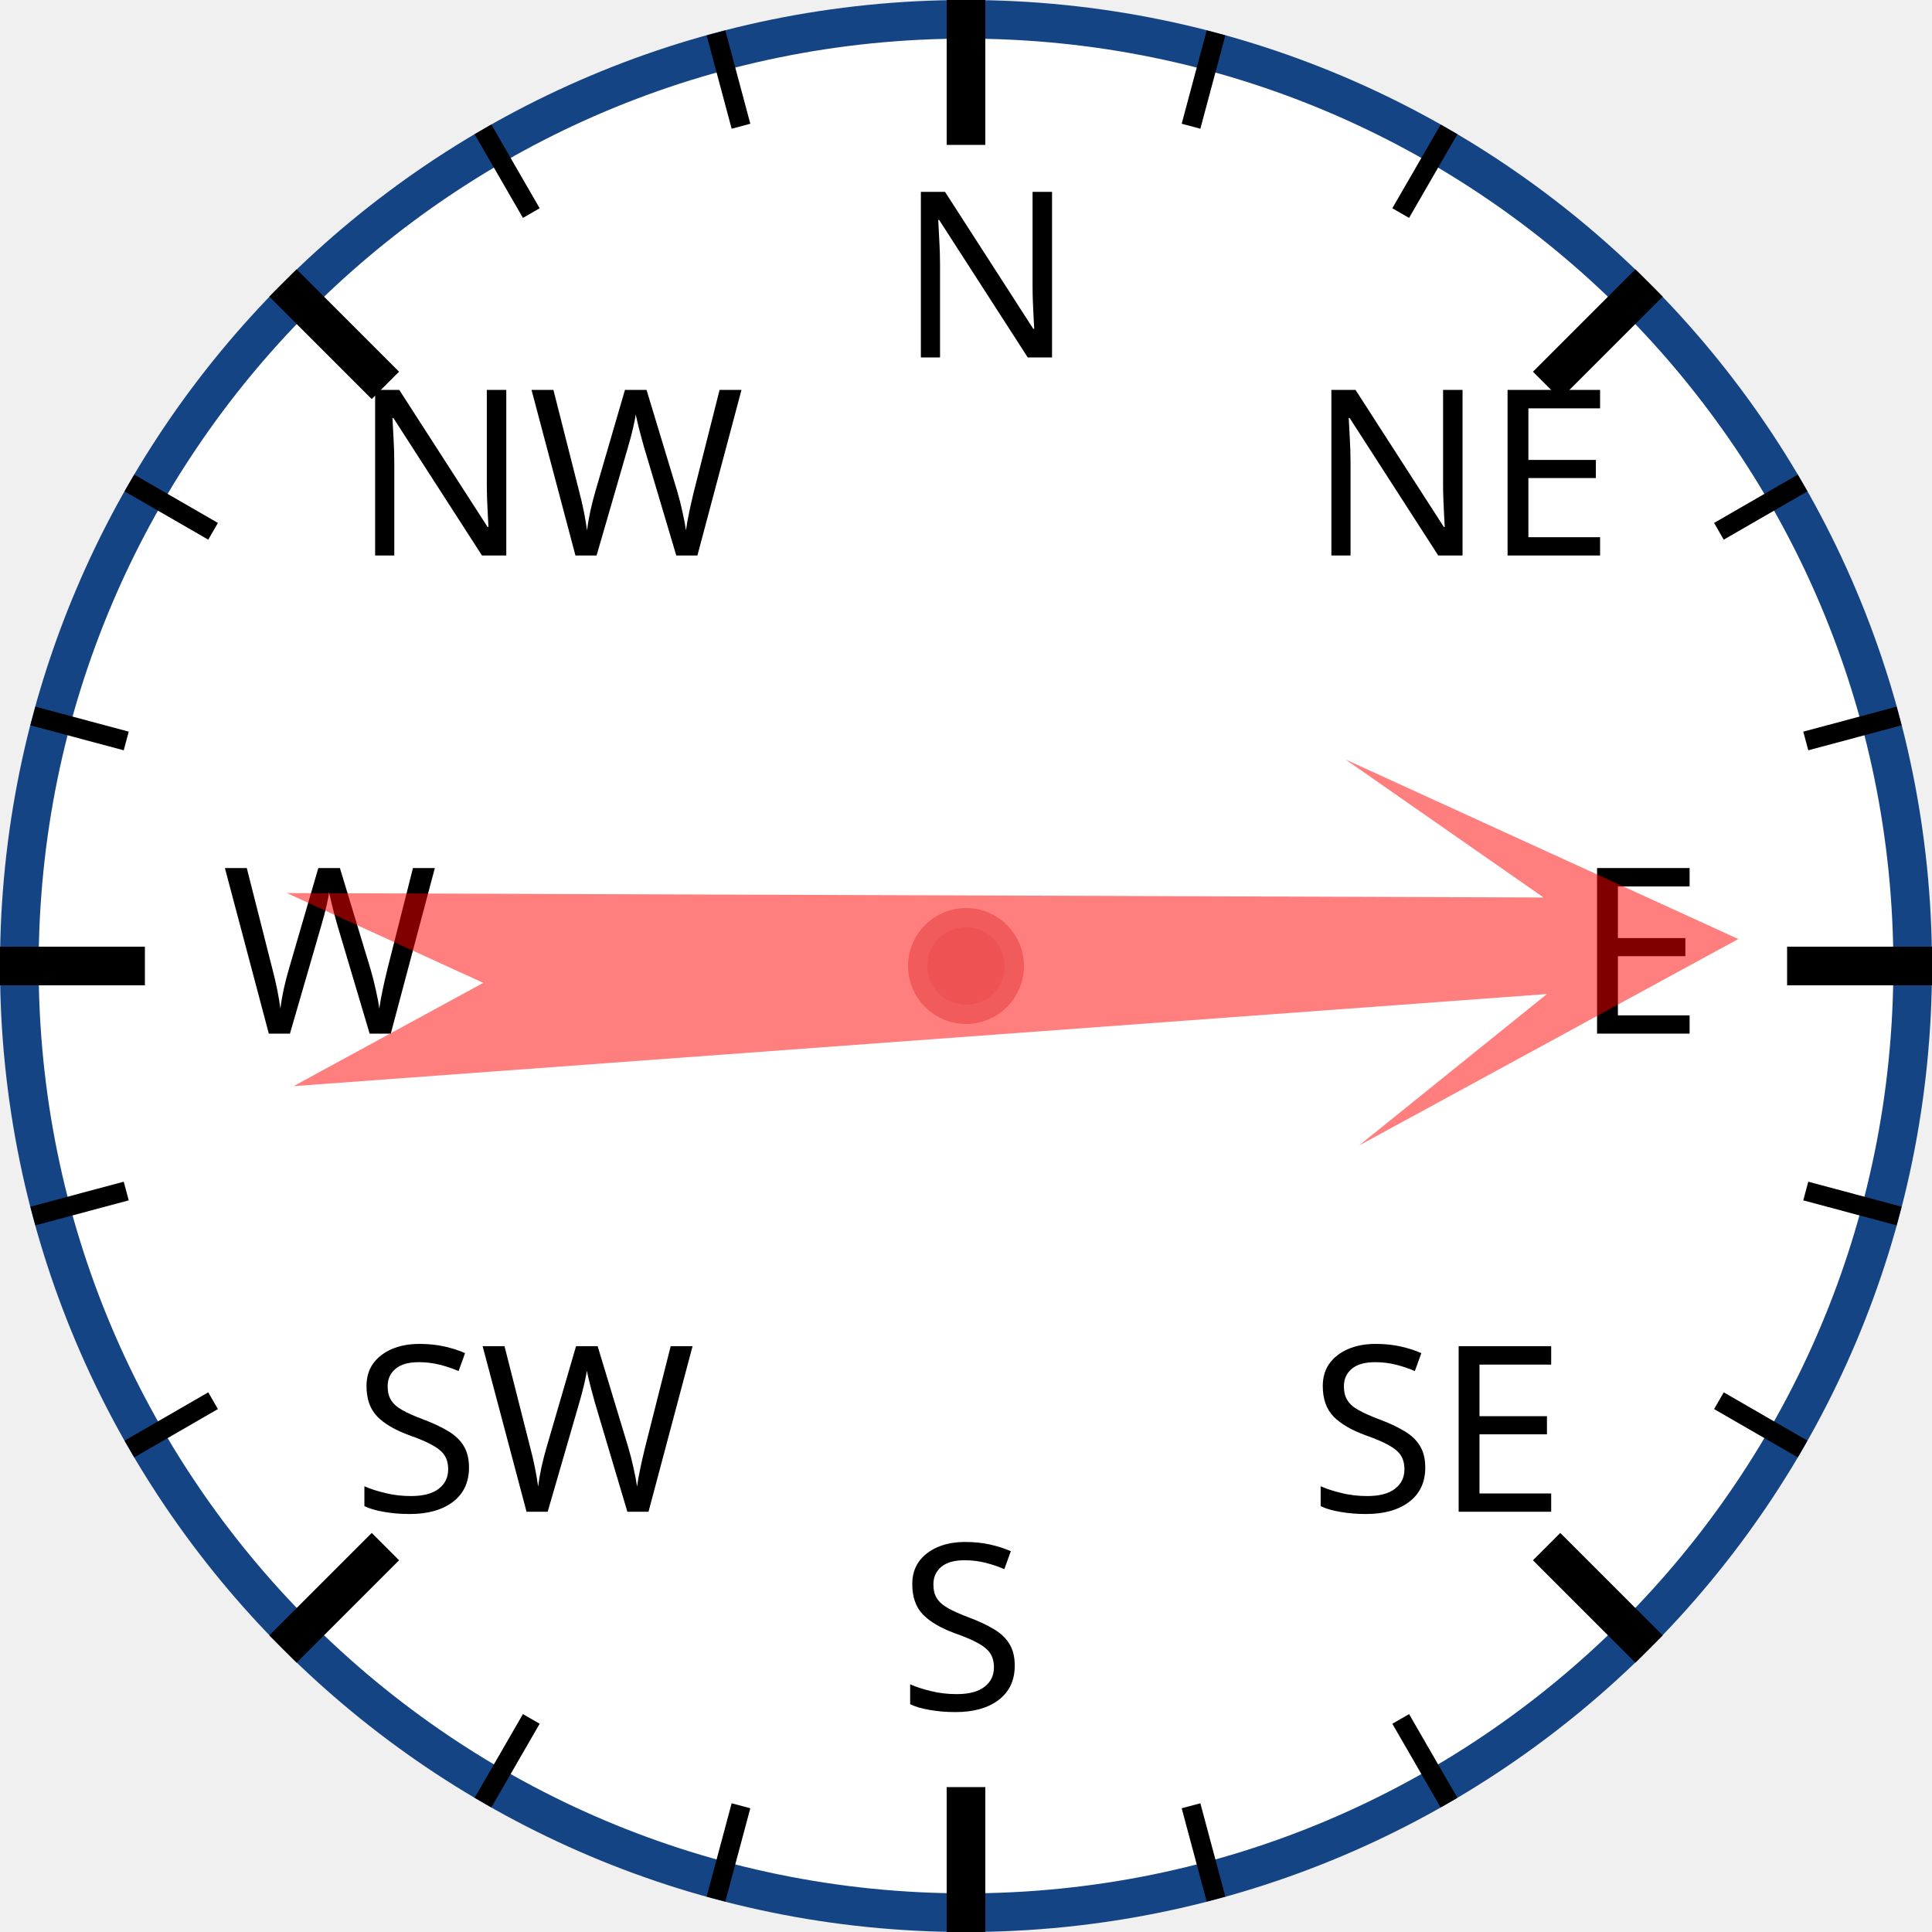
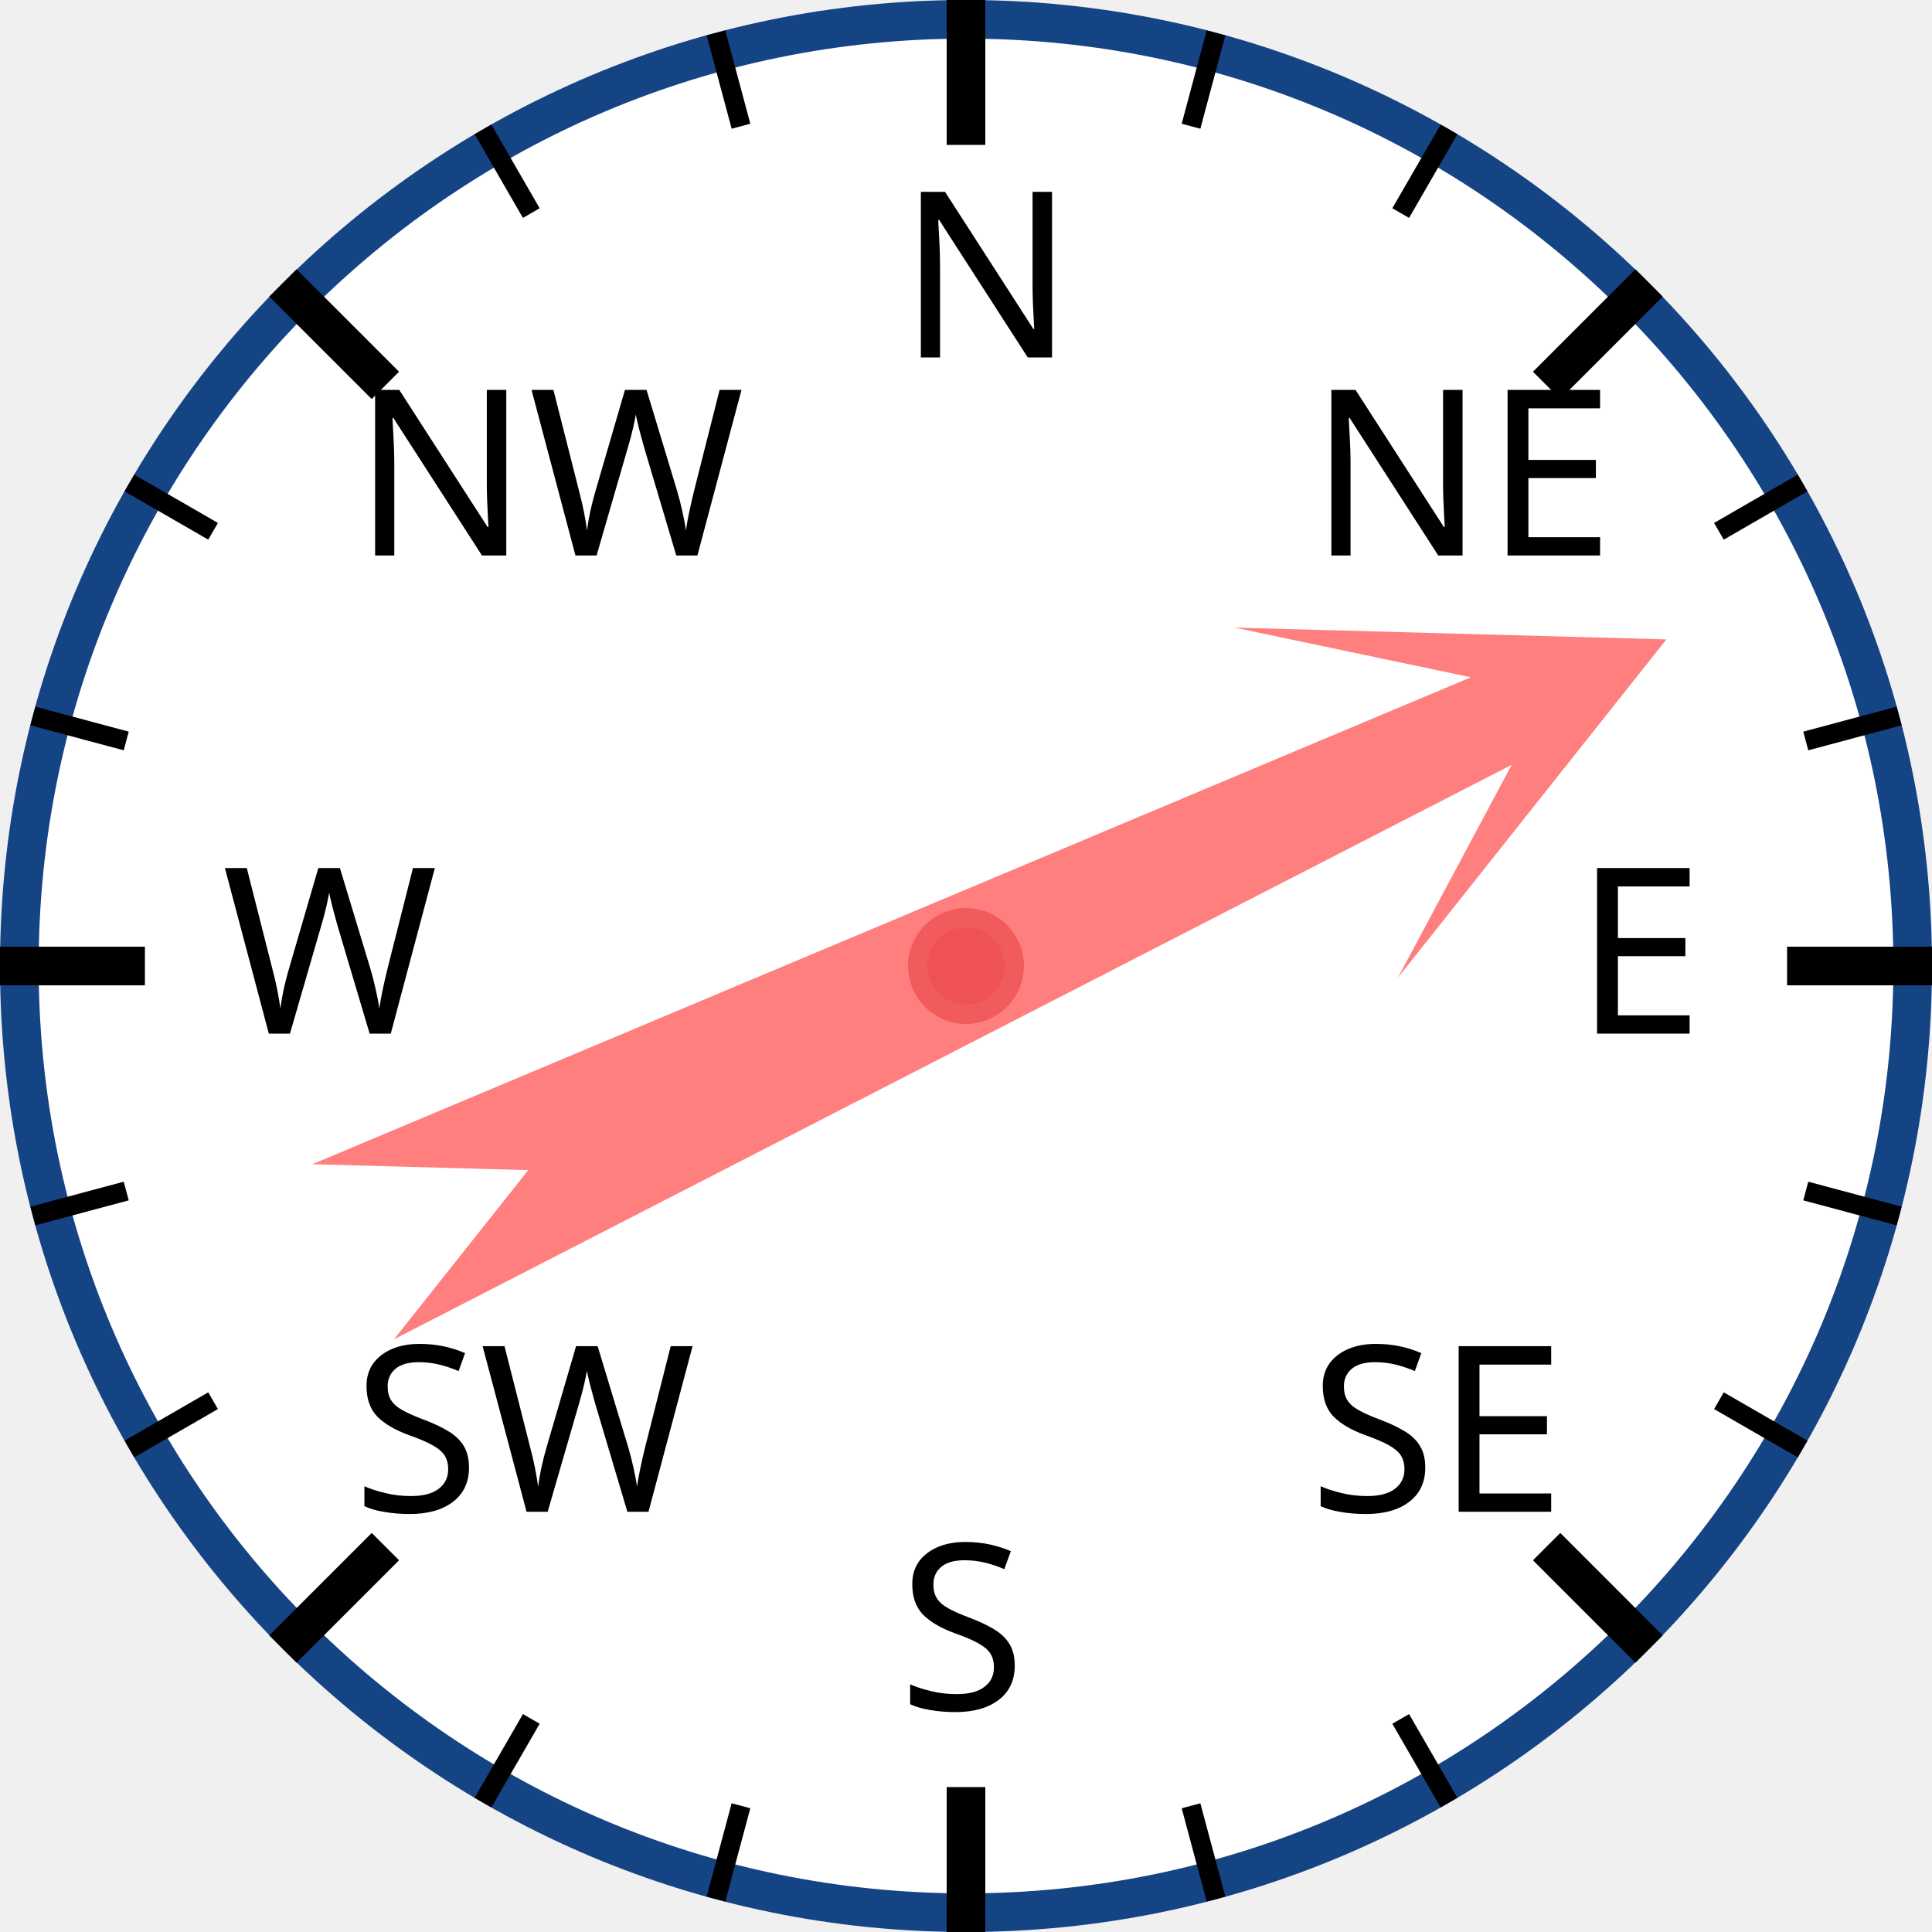
<svg xmlns="http://www.w3.org/2000/svg" width="120px" height="120px" viewBox="0 0 200 200">
  <circle cx="100" cy="100" r="98" style="fill: white; stroke: #154485; stroke-width: 4;" />
  <text x="93.0" y="37.0" style="font-family: sans-serif; font-size: 18pt;">N</text>
  <line x1="100.0" y1="0.0" x2="100.0" y2="15.0" style="stroke: black; stroke-width: 4;" />
  <line x1="74.118" y1="3.407" x2="76.706" y2="13.067" style="stroke: black; stroke-width: 2;" />
  <line x1="50" y1="13.397" x2="55" y2="22.058" style="stroke: black; stroke-width: 2;" />
  <text x="36.503" y="57.503" style="font-family: sans-serif; font-size: 18pt;">NW</text>
  <line x1="29.289" y1="29.289" x2="39.896" y2="39.896" style="stroke: black; stroke-width: 4;" />
  <line x1="13.397" y1="50" x2="22.058" y2="55" style="stroke: black; stroke-width: 2;" />
  <line x1="3.407" y1="74.118" x2="13.067" y2="76.706" style="stroke: black; stroke-width: 2;" />
  <text x="23.0" y="107.0" style="font-family: sans-serif; font-size: 18pt;">W</text>
  <line x1="0.0" y1="100.0" x2="15.0" y2="100.0" style="stroke: black; stroke-width: 4;" />
  <line x1="3.407" y1="125.882" x2="13.067" y2="123.294" style="stroke: black; stroke-width: 2;" />
  <line x1="13.397" y1="150" x2="22.058" y2="145" style="stroke: black; stroke-width: 2;" />
  <text x="36.503" y="156.497" style="font-family: sans-serif; font-size: 18pt;">SW</text>
  <line x1="29.289" y1="170.711" x2="39.896" y2="160.104" style="stroke: black; stroke-width: 4;" />
  <line x1="50" y1="186.603" x2="55" y2="177.942" style="stroke: black; stroke-width: 2;" />
  <line x1="74.118" y1="196.593" x2="76.706" y2="186.933" style="stroke: black; stroke-width: 2;" />
  <text x="93" y="177.0" style="font-family: sans-serif; font-size: 18pt;">S</text>
  <line x1="100" y1="200.0" x2="100" y2="185.0" style="stroke: black; stroke-width: 4;" />
  <line x1="125.882" y1="196.593" x2="123.294" y2="186.933" style="stroke: black; stroke-width: 2;" />
  <line x1="150.0" y1="186.603" x2="145.0" y2="177.942" style="stroke: black; stroke-width: 2;" />
  <text x="135.497" y="156.497" style="font-family: sans-serif; font-size: 18pt;">SE</text>
  <line x1="170.711" y1="170.711" x2="160.104" y2="160.104" style="stroke: black; stroke-width: 4;" />
  <line x1="186.603" y1="150" x2="177.942" y2="145" style="stroke: black; stroke-width: 2;" />
  <line x1="196.593" y1="125.882" x2="186.933" y2="123.294" style="stroke: black; stroke-width: 2;" />
  <text x="163.0" y="107" style="font-family: sans-serif; font-size: 18pt;">E</text>
  <line x1="200.0" y1="100" x2="185.0" y2="100" style="stroke: black; stroke-width: 4;" />
  <line x1="196.593" y1="74.118" x2="186.933" y2="76.706" style="stroke: black; stroke-width: 2;" />
  <line x1="186.603" y1="50" x2="177.942" y2="55" style="stroke: black; stroke-width: 2;" />
  <text x="135.497" y="57.503" style="font-family: sans-serif; font-size: 18pt;">NE</text>
  <line x1="170.711" y1="29.289" x2="160.104" y2="39.896" style="stroke: black; stroke-width: 4;" />
  <line x1="150" y1="13.397" x2="145" y2="22.058" style="stroke: black; stroke-width: 2;" />
  <line x1="125.882" y1="3.407" x2="123.294" y2="13.067" style="stroke: black; stroke-width: 2;" />
-   <polygon points="100 20 120 60 105 40 110 170 100 150 90 170 95 40 80 60" style="fill: red; fill-opacity: 0.5;" transform="rotate(88,100,100)" />
+   <polygon points="100 20 120 60 105 40 110 170 100 150 90 170 95 40 80 60" style="fill: red; fill-opacity: 0.5;" transform="rotate(65,100,100)" />
  <circle cx="100" cy="100" r="5" style="fill: #EE5252; stroke: #F25B5B; stroke-width: 2;" />
</svg>
